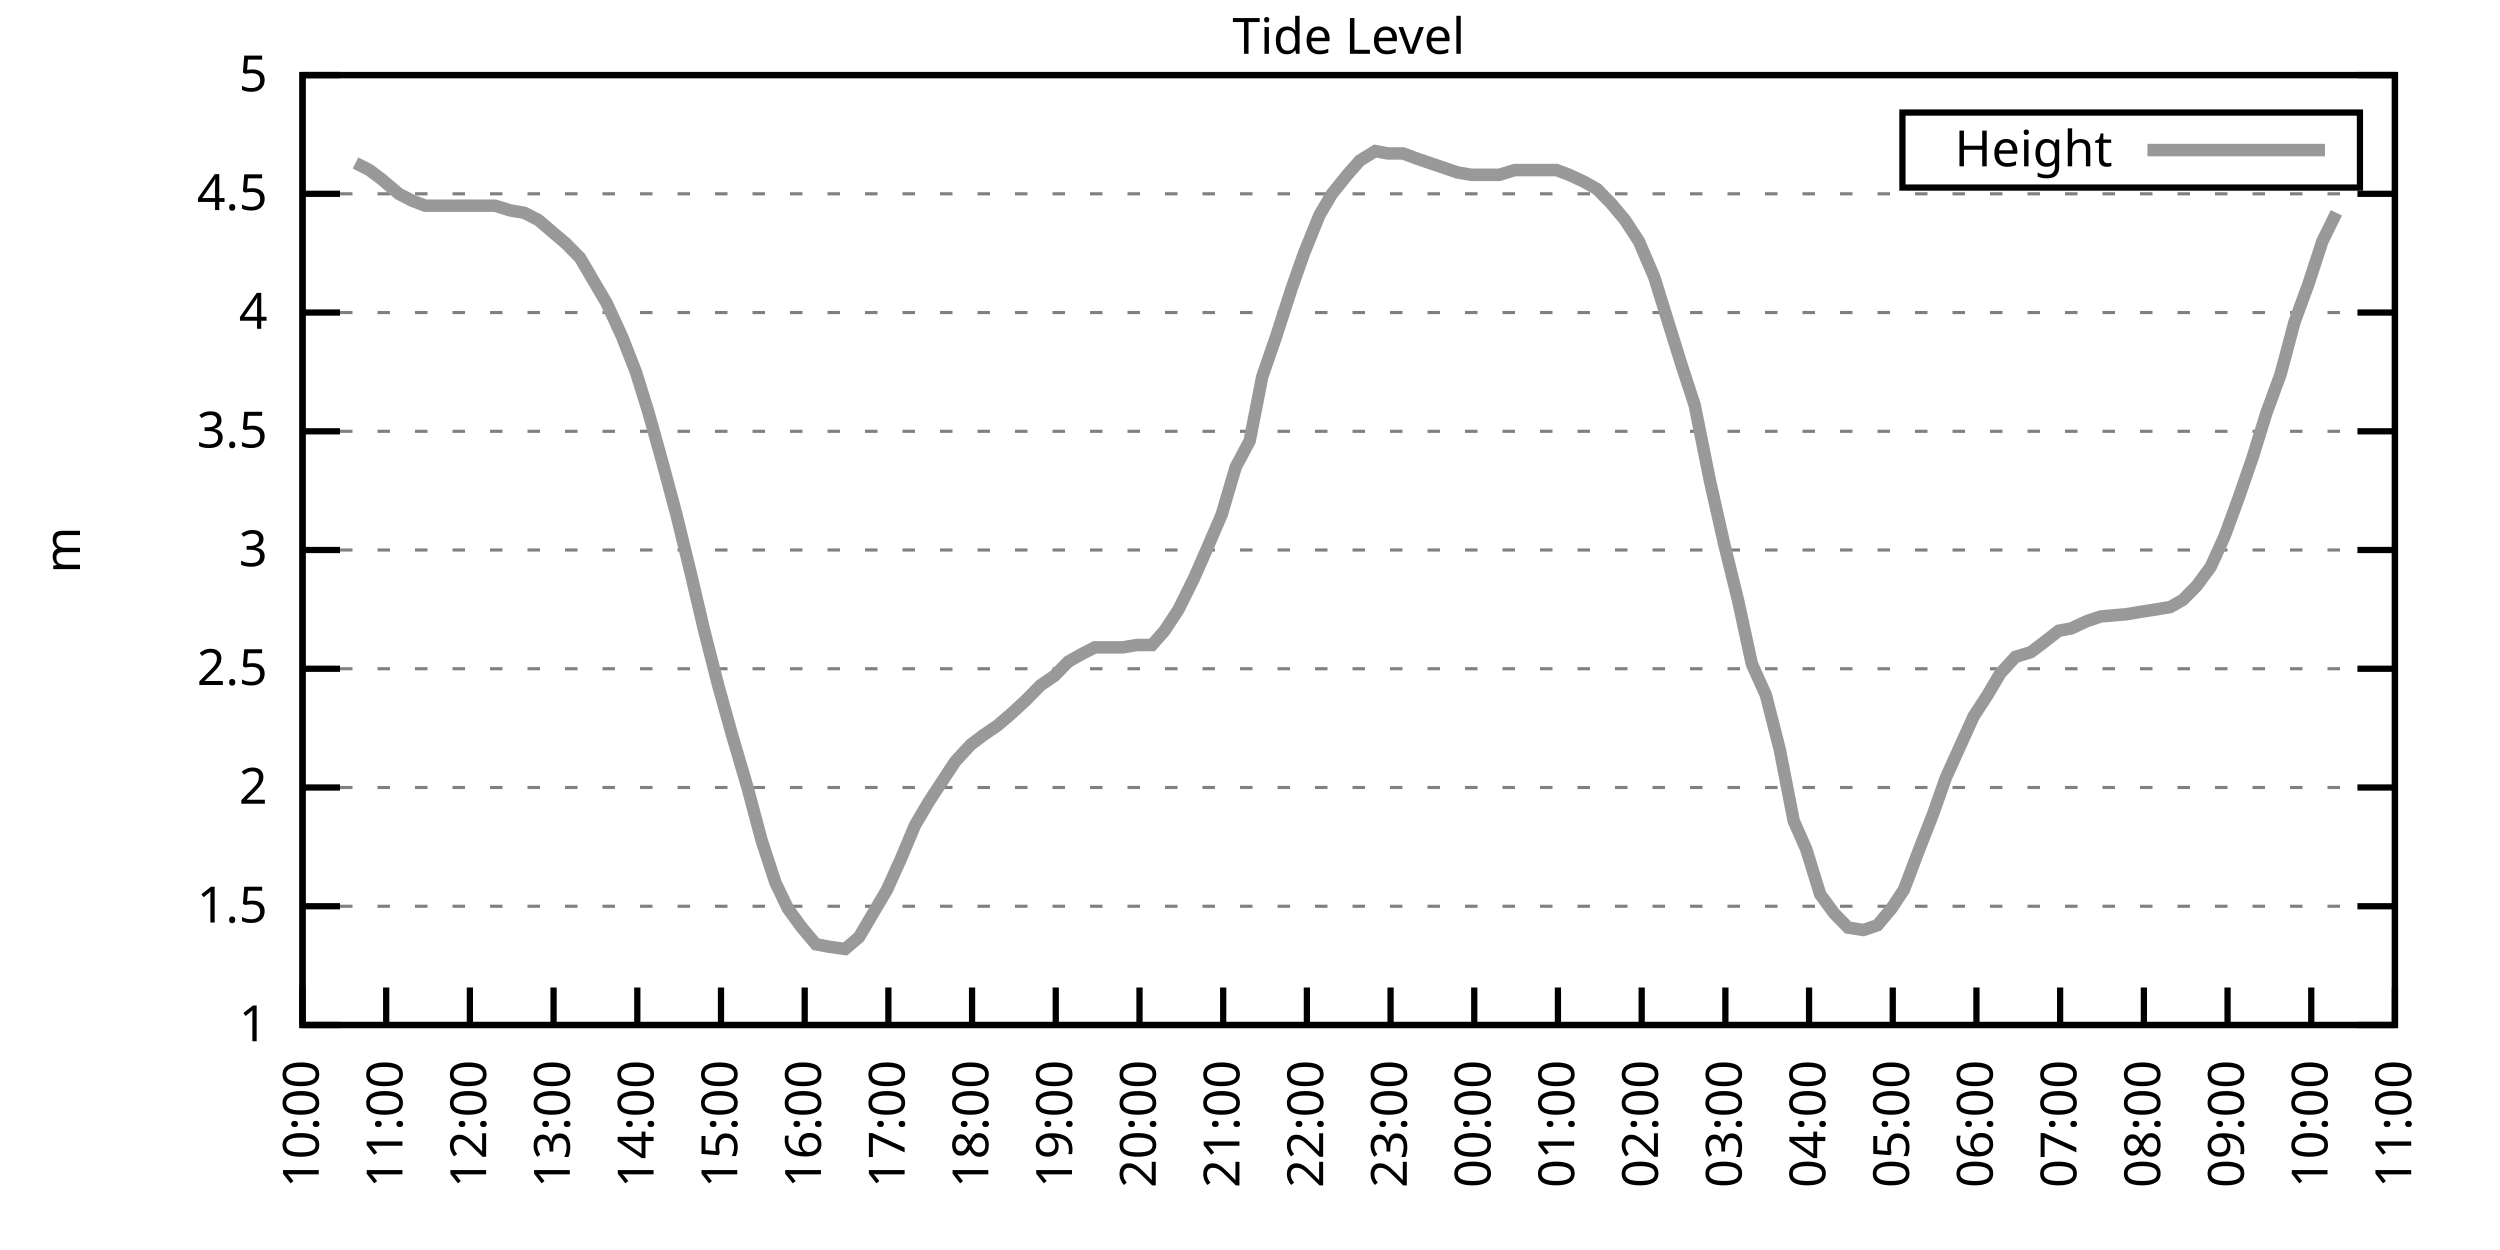
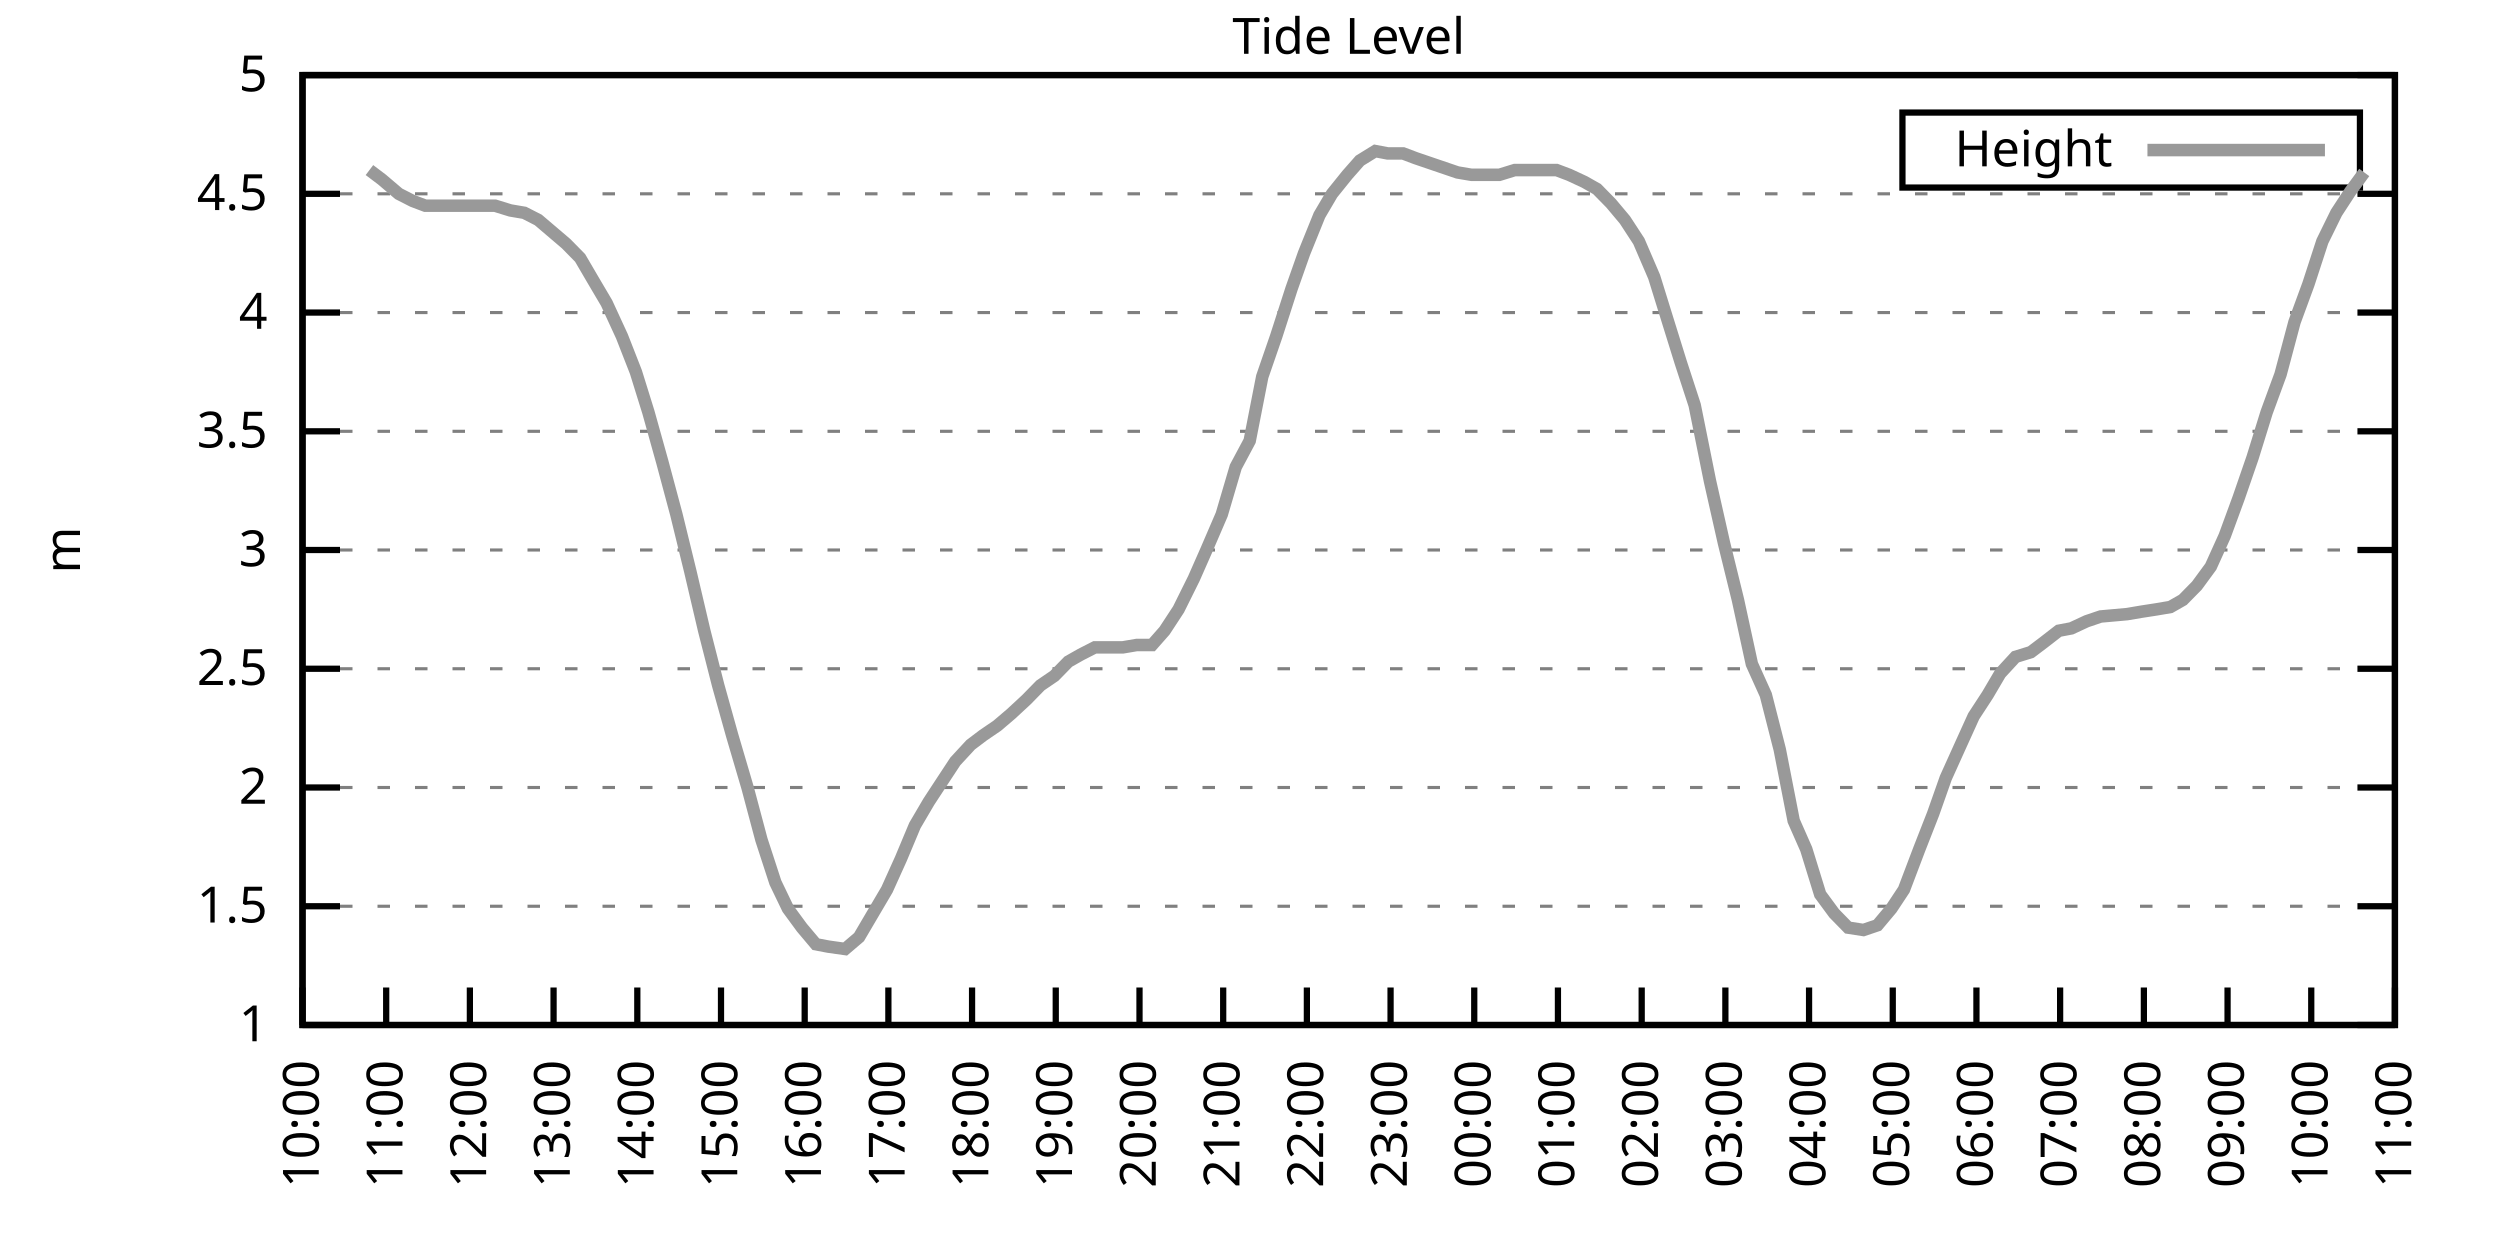
<svg xmlns="http://www.w3.org/2000/svg" xmlns:xlink="http://www.w3.org/1999/xlink" width="400" height="200" viewBox="0 0 400 200">
  <g id="gnuplot_canvas">
    <rect x="0" y="0" width="400" height="200" fill="none" />
    <defs>
      <circle id="gpDot" r="0.5" stroke-width="0.5" stroke="currentColor" />
      <path id="gpPt0" stroke-width="0.333" stroke="currentColor" d="M-1,0 h2 M0,-1 v2" />
      <path id="gpPt1" stroke-width="0.333" stroke="currentColor" d="M-1,-1 L1,1 M1,-1 L-1,1" />
      <path id="gpPt2" stroke-width="0.333" stroke="currentColor" d="M-1,0 L1,0 M0,-1 L0,1 M-1,-1 L1,1 M-1,1 L1,-1" />
      <rect id="gpPt3" stroke-width="0.333" stroke="currentColor" x="-1" y="-1" width="2" height="2" />
      <rect id="gpPt4" stroke-width="0.333" stroke="currentColor" fill="currentColor" x="-1" y="-1" width="2" height="2" />
      <circle id="gpPt5" stroke-width="0.333" stroke="currentColor" cx="0" cy="0" r="1" />
      <use xlink:href="#gpPt5" id="gpPt6" fill="currentColor" stroke="none" />
      <path id="gpPt7" stroke-width="0.333" stroke="currentColor" d="M0,-1.33 L-1.33,0.67 L1.33,0.67 z" />
      <use xlink:href="#gpPt7" id="gpPt8" fill="currentColor" stroke="none" />
      <use xlink:href="#gpPt7" id="gpPt9" stroke="currentColor" transform="rotate(180)" />
      <use xlink:href="#gpPt9" id="gpPt10" fill="currentColor" stroke="none" />
      <use xlink:href="#gpPt3" id="gpPt11" stroke="currentColor" transform="rotate(45)" />
      <use xlink:href="#gpPt11" id="gpPt12" fill="currentColor" stroke="none" />
      <path id="gpPt13" stroke-width="0.333" stroke="currentColor" d="M0,1.330 L1.265,0.411 L0.782,-1.067 L-0.782,-1.076 L-1.265,0.411 z" />
      <use xlink:href="#gpPt13" id="gpPt14" fill="currentColor" stroke="none" />
      <filter id="textbox" filterUnits="objectBoundingBox" x="0" y="0" height="1" width="1">
        <feFlood flood-color="white" flood-opacity="1" result="bgnd" />
        <feComposite in="SourceGraphic" in2="bgnd" operator="atop" />
      </filter>
      <filter id="greybox" filterUnits="objectBoundingBox" x="0" y="0" height="1" width="1">
        <feFlood flood-color="lightgrey" flood-opacity="1" result="grey" />
        <feComposite in="SourceGraphic" in2="grey" operator="atop" />
      </filter>
    </defs>
    <g fill="none" color="white" stroke="currentColor" stroke-width="1.00" stroke-linecap="butt" stroke-linejoin="miter">
</g>
    <g fill="none" color="black" stroke="currentColor" stroke-width="1.00" stroke-linecap="butt" stroke-linejoin="miter">
      <g stroke="none" shape-rendering="crispEdges">
        <polygon fill="rgb(255, 255, 255)" points="48.40,164.00 383.18,164.00 383.18,12.02 48.40,12.02 " />
      </g>
    </g>
    <g fill="none" color="black" stroke="currentColor" stroke-width="1.00" stroke-linecap="butt" stroke-linejoin="miter">
</g>
    <g fill="none" color="black" stroke="black" stroke-width="0.50" stroke-linecap="butt" stroke-linejoin="miter">
</g>
    <g fill="none" color="gray" stroke="currentColor" stroke-width="0.50" stroke-linecap="butt" stroke-linejoin="miter">
      <path stroke="gray" stroke-dasharray="2,4" class="gridline" d="M48.40,164.00 L383.19,164.00  " />
    </g>
    <g fill="none" color="gray" stroke="gray" stroke-width="1.00" stroke-linecap="butt" stroke-linejoin="miter">
</g>
    <g fill="none" color="black" stroke="currentColor" stroke-width="1.00" stroke-linecap="butt" stroke-linejoin="miter">
      <path stroke="black" d="M48.40,164.00 L54.40,164.00 M383.19,164.00 L377.19,164.00  " />
      <g transform="translate(42.80,166.60)" stroke="none" fill="black" font-family="Sans" font-size="8.00" text-anchor="end">
        <text>
          <tspan font-family="Sans"> 1</tspan>
        </text>
      </g>
    </g>
    <g fill="none" color="black" stroke="currentColor" stroke-width="1.00" stroke-linecap="butt" stroke-linejoin="miter">
</g>
    <g fill="none" color="black" stroke="black" stroke-width="0.50" stroke-linecap="butt" stroke-linejoin="miter">
</g>
    <g fill="none" color="gray" stroke="currentColor" stroke-width="0.50" stroke-linecap="butt" stroke-linejoin="miter">
      <path stroke="gray" stroke-dasharray="2,4" class="gridline" d="M48.40,145.00 L383.19,145.00  " />
    </g>
    <g fill="none" color="gray" stroke="gray" stroke-width="1.00" stroke-linecap="butt" stroke-linejoin="miter">
</g>
    <g fill="none" color="black" stroke="currentColor" stroke-width="1.00" stroke-linecap="butt" stroke-linejoin="miter">
      <path stroke="black" d="M48.40,145.00 L54.40,145.00 M383.19,145.00 L377.19,145.00  " />
      <g transform="translate(42.80,147.60)" stroke="none" fill="black" font-family="Sans" font-size="8.00" text-anchor="end">
        <text>
          <tspan font-family="Sans"> 1.5</tspan>
        </text>
      </g>
    </g>
    <g fill="none" color="black" stroke="currentColor" stroke-width="1.00" stroke-linecap="butt" stroke-linejoin="miter">
</g>
    <g fill="none" color="black" stroke="black" stroke-width="0.50" stroke-linecap="butt" stroke-linejoin="miter">
</g>
    <g fill="none" color="gray" stroke="currentColor" stroke-width="0.50" stroke-linecap="butt" stroke-linejoin="miter">
      <path stroke="gray" stroke-dasharray="2,4" class="gridline" d="M48.40,126.00 L383.19,126.00  " />
    </g>
    <g fill="none" color="gray" stroke="gray" stroke-width="1.00" stroke-linecap="butt" stroke-linejoin="miter">
</g>
    <g fill="none" color="black" stroke="currentColor" stroke-width="1.00" stroke-linecap="butt" stroke-linejoin="miter">
      <path stroke="black" d="M48.40,126.00 L54.40,126.00 M383.19,126.00 L377.19,126.00  " />
      <g transform="translate(42.80,128.60)" stroke="none" fill="black" font-family="Sans" font-size="8.00" text-anchor="end">
        <text>
          <tspan font-family="Sans"> 2</tspan>
        </text>
      </g>
    </g>
    <g fill="none" color="black" stroke="currentColor" stroke-width="1.00" stroke-linecap="butt" stroke-linejoin="miter">
</g>
    <g fill="none" color="black" stroke="black" stroke-width="0.50" stroke-linecap="butt" stroke-linejoin="miter">
</g>
    <g fill="none" color="gray" stroke="currentColor" stroke-width="0.50" stroke-linecap="butt" stroke-linejoin="miter">
      <path stroke="gray" stroke-dasharray="2,4" class="gridline" d="M48.40,107.00 L383.19,107.00  " />
    </g>
    <g fill="none" color="gray" stroke="gray" stroke-width="1.00" stroke-linecap="butt" stroke-linejoin="miter">
</g>
    <g fill="none" color="black" stroke="currentColor" stroke-width="1.00" stroke-linecap="butt" stroke-linejoin="miter">
      <path stroke="black" d="M48.40,107.00 L54.40,107.00 M383.19,107.00 L377.19,107.00  " />
      <g transform="translate(42.80,109.60)" stroke="none" fill="black" font-family="Sans" font-size="8.00" text-anchor="end">
        <text>
          <tspan font-family="Sans"> 2.5</tspan>
        </text>
      </g>
    </g>
    <g fill="none" color="black" stroke="currentColor" stroke-width="1.00" stroke-linecap="butt" stroke-linejoin="miter">
</g>
    <g fill="none" color="black" stroke="black" stroke-width="0.50" stroke-linecap="butt" stroke-linejoin="miter">
</g>
    <g fill="none" color="gray" stroke="currentColor" stroke-width="0.50" stroke-linecap="butt" stroke-linejoin="miter">
      <path stroke="gray" stroke-dasharray="2,4" class="gridline" d="M48.40,88.00 L383.19,88.00  " />
    </g>
    <g fill="none" color="gray" stroke="gray" stroke-width="1.00" stroke-linecap="butt" stroke-linejoin="miter">
</g>
    <g fill="none" color="black" stroke="currentColor" stroke-width="1.00" stroke-linecap="butt" stroke-linejoin="miter">
      <path stroke="black" d="M48.40,88.00 L54.40,88.00 M383.19,88.00 L377.19,88.00  " />
      <g transform="translate(42.80,90.60)" stroke="none" fill="black" font-family="Sans" font-size="8.00" text-anchor="end">
        <text>
          <tspan font-family="Sans"> 3</tspan>
        </text>
      </g>
    </g>
    <g fill="none" color="black" stroke="currentColor" stroke-width="1.00" stroke-linecap="butt" stroke-linejoin="miter">
</g>
    <g fill="none" color="black" stroke="black" stroke-width="0.50" stroke-linecap="butt" stroke-linejoin="miter">
</g>
    <g fill="none" color="gray" stroke="currentColor" stroke-width="0.50" stroke-linecap="butt" stroke-linejoin="miter">
      <path stroke="gray" stroke-dasharray="2,4" class="gridline" d="M48.40,69.01 L383.19,69.01  " />
    </g>
    <g fill="none" color="gray" stroke="gray" stroke-width="1.00" stroke-linecap="butt" stroke-linejoin="miter">
</g>
    <g fill="none" color="black" stroke="currentColor" stroke-width="1.00" stroke-linecap="butt" stroke-linejoin="miter">
      <path stroke="black" d="M48.40,69.01 L54.40,69.01 M383.19,69.01 L377.19,69.01  " />
      <g transform="translate(42.80,71.61)" stroke="none" fill="black" font-family="Sans" font-size="8.00" text-anchor="end">
        <text>
          <tspan font-family="Sans"> 3.5</tspan>
        </text>
      </g>
    </g>
    <g fill="none" color="black" stroke="currentColor" stroke-width="1.00" stroke-linecap="butt" stroke-linejoin="miter">
</g>
    <g fill="none" color="black" stroke="black" stroke-width="0.50" stroke-linecap="butt" stroke-linejoin="miter">
</g>
    <g fill="none" color="gray" stroke="currentColor" stroke-width="0.50" stroke-linecap="butt" stroke-linejoin="miter">
      <path stroke="gray" stroke-dasharray="2,4" class="gridline" d="M48.40,50.01 L383.19,50.01  " />
    </g>
    <g fill="none" color="gray" stroke="gray" stroke-width="1.00" stroke-linecap="butt" stroke-linejoin="miter">
</g>
    <g fill="none" color="black" stroke="currentColor" stroke-width="1.00" stroke-linecap="butt" stroke-linejoin="miter">
      <path stroke="black" d="M48.40,50.01 L54.40,50.01 M383.19,50.01 L377.19,50.01  " />
      <g transform="translate(42.80,52.61)" stroke="none" fill="black" font-family="Sans" font-size="8.00" text-anchor="end">
        <text>
          <tspan font-family="Sans"> 4</tspan>
        </text>
      </g>
    </g>
    <g fill="none" color="black" stroke="currentColor" stroke-width="1.00" stroke-linecap="butt" stroke-linejoin="miter">
</g>
    <g fill="none" color="black" stroke="black" stroke-width="0.50" stroke-linecap="butt" stroke-linejoin="miter">
</g>
    <g fill="none" color="gray" stroke="currentColor" stroke-width="0.50" stroke-linecap="butt" stroke-linejoin="miter">
      <path stroke="gray" stroke-dasharray="2,4" class="gridline" d="M48.40,31.01 L383.19,31.01  " />
    </g>
    <g fill="none" color="gray" stroke="gray" stroke-width="1.00" stroke-linecap="butt" stroke-linejoin="miter">
</g>
    <g fill="none" color="black" stroke="currentColor" stroke-width="1.00" stroke-linecap="butt" stroke-linejoin="miter">
      <path stroke="black" d="M48.40,31.01 L54.40,31.01 M383.19,31.01 L377.19,31.01  " />
      <g transform="translate(42.80,33.61)" stroke="none" fill="black" font-family="Sans" font-size="8.00" text-anchor="end">
        <text>
          <tspan font-family="Sans"> 4.5</tspan>
        </text>
      </g>
    </g>
    <g fill="none" color="black" stroke="currentColor" stroke-width="1.00" stroke-linecap="butt" stroke-linejoin="miter">
</g>
    <g fill="none" color="black" stroke="black" stroke-width="0.50" stroke-linecap="butt" stroke-linejoin="miter">
</g>
    <g fill="none" color="gray" stroke="currentColor" stroke-width="0.50" stroke-linecap="butt" stroke-linejoin="miter">
      <path stroke="gray" stroke-dasharray="2,4" class="gridline" d="M48.40,12.01 L383.19,12.01  " />
    </g>
    <g fill="none" color="gray" stroke="gray" stroke-width="1.00" stroke-linecap="butt" stroke-linejoin="miter">
</g>
    <g fill="none" color="black" stroke="currentColor" stroke-width="1.00" stroke-linecap="butt" stroke-linejoin="miter">
      <path stroke="black" d="M48.40,12.01 L54.40,12.01 M383.19,12.01 L377.19,12.01  " />
      <g transform="translate(42.80,14.61)" stroke="none" fill="black" font-family="Sans" font-size="8.00" text-anchor="end">
        <text>
          <tspan font-family="Sans"> 5</tspan>
        </text>
      </g>
    </g>
    <g fill="none" color="black" stroke="currentColor" stroke-width="1.00" stroke-linecap="butt" stroke-linejoin="miter">
      <path stroke="black" d="M48.40,164.00 L48.40,158.00  " />
      <g transform="translate(51.00,169.60) rotate(270.00)" stroke="none" fill="black" font-family="Sans" font-size="8.00" text-anchor="end">
        <text>
          <tspan font-family="Sans">10:00</tspan>
        </text>
      </g>
    </g>
    <g fill="none" color="black" stroke="currentColor" stroke-width="1.00" stroke-linecap="butt" stroke-linejoin="miter">
      <path stroke="black" d="M61.79,164.00 L61.79,158.00  " />
      <g transform="translate(64.39,169.60) rotate(270.00)" stroke="none" fill="black" font-family="Sans" font-size="8.00" text-anchor="end">
        <text>
          <tspan font-family="Sans">11:00</tspan>
        </text>
      </g>
    </g>
    <g fill="none" color="black" stroke="currentColor" stroke-width="1.00" stroke-linecap="butt" stroke-linejoin="miter">
      <path stroke="black" d="M75.18,164.00 L75.18,158.00  " />
      <g transform="translate(77.78,169.60) rotate(270.00)" stroke="none" fill="black" font-family="Sans" font-size="8.00" text-anchor="end">
        <text>
          <tspan font-family="Sans">12:00</tspan>
        </text>
      </g>
    </g>
    <g fill="none" color="black" stroke="currentColor" stroke-width="1.00" stroke-linecap="butt" stroke-linejoin="miter">
      <path stroke="black" d="M88.57,164.00 L88.57,158.00  " />
      <g transform="translate(91.17,169.60) rotate(270.00)" stroke="none" fill="black" font-family="Sans" font-size="8.00" text-anchor="end">
        <text>
          <tspan font-family="Sans">13:00</tspan>
        </text>
      </g>
    </g>
    <g fill="none" color="black" stroke="currentColor" stroke-width="1.00" stroke-linecap="butt" stroke-linejoin="miter">
      <path stroke="black" d="M101.97,164.00 L101.97,158.00  " />
      <g transform="translate(104.57,169.60) rotate(270.00)" stroke="none" fill="black" font-family="Sans" font-size="8.00" text-anchor="end">
        <text>
          <tspan font-family="Sans">14:00</tspan>
        </text>
      </g>
    </g>
    <g fill="none" color="black" stroke="currentColor" stroke-width="1.00" stroke-linecap="butt" stroke-linejoin="miter">
      <path stroke="black" d="M115.36,164.00 L115.36,158.00  " />
      <g transform="translate(117.96,169.60) rotate(270.00)" stroke="none" fill="black" font-family="Sans" font-size="8.00" text-anchor="end">
        <text>
          <tspan font-family="Sans">15:00</tspan>
        </text>
      </g>
    </g>
    <g fill="none" color="black" stroke="currentColor" stroke-width="1.00" stroke-linecap="butt" stroke-linejoin="miter">
      <path stroke="black" d="M128.75,164.00 L128.75,158.00  " />
      <g transform="translate(131.35,169.60) rotate(270.00)" stroke="none" fill="black" font-family="Sans" font-size="8.00" text-anchor="end">
        <text>
          <tspan font-family="Sans">16:00</tspan>
        </text>
      </g>
    </g>
    <g fill="none" color="black" stroke="currentColor" stroke-width="1.00" stroke-linecap="butt" stroke-linejoin="miter">
      <path stroke="black" d="M142.14,164.00 L142.14,158.00  " />
      <g transform="translate(144.74,169.60) rotate(270.00)" stroke="none" fill="black" font-family="Sans" font-size="8.00" text-anchor="end">
        <text>
          <tspan font-family="Sans">17:00</tspan>
        </text>
      </g>
    </g>
    <g fill="none" color="black" stroke="currentColor" stroke-width="1.00" stroke-linecap="butt" stroke-linejoin="miter">
      <path stroke="black" d="M155.53,164.00 L155.53,158.00  " />
      <g transform="translate(158.13,169.60) rotate(270.00)" stroke="none" fill="black" font-family="Sans" font-size="8.00" text-anchor="end">
        <text>
          <tspan font-family="Sans">18:00</tspan>
        </text>
      </g>
    </g>
    <g fill="none" color="black" stroke="currentColor" stroke-width="1.00" stroke-linecap="butt" stroke-linejoin="miter">
      <path stroke="black" d="M168.92,164.00 L168.92,158.00  " />
      <g transform="translate(171.52,169.60) rotate(270.00)" stroke="none" fill="black" font-family="Sans" font-size="8.00" text-anchor="end">
        <text>
          <tspan font-family="Sans">19:00</tspan>
        </text>
      </g>
    </g>
    <g fill="none" color="black" stroke="currentColor" stroke-width="1.00" stroke-linecap="butt" stroke-linejoin="miter">
      <path stroke="black" d="M182.32,164.00 L182.32,158.00  " />
      <g transform="translate(184.92,169.60) rotate(270.00)" stroke="none" fill="black" font-family="Sans" font-size="8.00" text-anchor="end">
        <text>
          <tspan font-family="Sans">20:00</tspan>
        </text>
      </g>
    </g>
    <g fill="none" color="black" stroke="currentColor" stroke-width="1.00" stroke-linecap="butt" stroke-linejoin="miter">
      <path stroke="black" d="M195.71,164.00 L195.71,158.00  " />
      <g transform="translate(198.31,169.60) rotate(270.00)" stroke="none" fill="black" font-family="Sans" font-size="8.00" text-anchor="end">
        <text>
          <tspan font-family="Sans">21:00</tspan>
        </text>
      </g>
    </g>
    <g fill="none" color="black" stroke="currentColor" stroke-width="1.00" stroke-linecap="butt" stroke-linejoin="miter">
      <path stroke="black" d="M209.10,164.00 L209.10,158.00  " />
      <g transform="translate(211.70,169.60) rotate(270.00)" stroke="none" fill="black" font-family="Sans" font-size="8.00" text-anchor="end">
        <text>
          <tspan font-family="Sans">22:00</tspan>
        </text>
      </g>
    </g>
    <g fill="none" color="black" stroke="currentColor" stroke-width="1.00" stroke-linecap="butt" stroke-linejoin="miter">
      <path stroke="black" d="M222.49,164.00 L222.49,158.00  " />
      <g transform="translate(225.09,169.60) rotate(270.00)" stroke="none" fill="black" font-family="Sans" font-size="8.00" text-anchor="end">
        <text>
          <tspan font-family="Sans">23:00</tspan>
        </text>
      </g>
    </g>
    <g fill="none" color="black" stroke="currentColor" stroke-width="1.00" stroke-linecap="butt" stroke-linejoin="miter">
      <path stroke="black" d="M235.88,164.00 L235.88,158.00  " />
      <g transform="translate(238.48,169.60) rotate(270.00)" stroke="none" fill="black" font-family="Sans" font-size="8.00" text-anchor="end">
        <text>
          <tspan font-family="Sans">00:00</tspan>
        </text>
      </g>
    </g>
    <g fill="none" color="black" stroke="currentColor" stroke-width="1.00" stroke-linecap="butt" stroke-linejoin="miter">
      <path stroke="black" d="M249.27,164.00 L249.27,158.00  " />
      <g transform="translate(251.87,169.60) rotate(270.00)" stroke="none" fill="black" font-family="Sans" font-size="8.00" text-anchor="end">
        <text>
          <tspan font-family="Sans">01:00</tspan>
        </text>
      </g>
    </g>
    <g fill="none" color="black" stroke="currentColor" stroke-width="1.00" stroke-linecap="butt" stroke-linejoin="miter">
      <path stroke="black" d="M262.67,164.00 L262.67,158.00  " />
      <g transform="translate(265.27,169.60) rotate(270.00)" stroke="none" fill="black" font-family="Sans" font-size="8.00" text-anchor="end">
        <text>
          <tspan font-family="Sans">02:00</tspan>
        </text>
      </g>
    </g>
    <g fill="none" color="black" stroke="currentColor" stroke-width="1.00" stroke-linecap="butt" stroke-linejoin="miter">
      <path stroke="black" d="M276.06,164.00 L276.06,158.00  " />
      <g transform="translate(278.66,169.60) rotate(270.00)" stroke="none" fill="black" font-family="Sans" font-size="8.00" text-anchor="end">
        <text>
          <tspan font-family="Sans">03:00</tspan>
        </text>
      </g>
    </g>
    <g fill="none" color="black" stroke="currentColor" stroke-width="1.00" stroke-linecap="butt" stroke-linejoin="miter">
      <path stroke="black" d="M289.45,164.00 L289.45,158.00  " />
      <g transform="translate(292.05,169.60) rotate(270.00)" stroke="none" fill="black" font-family="Sans" font-size="8.00" text-anchor="end">
        <text>
          <tspan font-family="Sans">04:00</tspan>
        </text>
      </g>
    </g>
    <g fill="none" color="black" stroke="currentColor" stroke-width="1.00" stroke-linecap="butt" stroke-linejoin="miter">
      <path stroke="black" d="M302.84,164.00 L302.84,158.00  " />
      <g transform="translate(305.44,169.60) rotate(270.00)" stroke="none" fill="black" font-family="Sans" font-size="8.00" text-anchor="end">
        <text>
          <tspan font-family="Sans">05:00</tspan>
        </text>
      </g>
    </g>
    <g fill="none" color="black" stroke="currentColor" stroke-width="1.00" stroke-linecap="butt" stroke-linejoin="miter">
      <path stroke="black" d="M316.23,164.00 L316.23,158.00  " />
      <g transform="translate(318.83,169.60) rotate(270.00)" stroke="none" fill="black" font-family="Sans" font-size="8.00" text-anchor="end">
        <text>
          <tspan font-family="Sans">06:00</tspan>
        </text>
      </g>
    </g>
    <g fill="none" color="black" stroke="currentColor" stroke-width="1.00" stroke-linecap="butt" stroke-linejoin="miter">
      <path stroke="black" d="M329.62,164.00 L329.62,158.00  " />
      <g transform="translate(332.22,169.60) rotate(270.00)" stroke="none" fill="black" font-family="Sans" font-size="8.00" text-anchor="end">
        <text>
          <tspan font-family="Sans">07:00</tspan>
        </text>
      </g>
    </g>
    <g fill="none" color="black" stroke="currentColor" stroke-width="1.00" stroke-linecap="butt" stroke-linejoin="miter">
      <path stroke="black" d="M343.02,164.00 L343.02,158.00  " />
      <g transform="translate(345.62,169.60) rotate(270.00)" stroke="none" fill="black" font-family="Sans" font-size="8.00" text-anchor="end">
        <text>
          <tspan font-family="Sans">08:00</tspan>
        </text>
      </g>
    </g>
    <g fill="none" color="black" stroke="currentColor" stroke-width="1.00" stroke-linecap="butt" stroke-linejoin="miter">
      <path stroke="black" d="M356.41,164.00 L356.41,158.00  " />
      <g transform="translate(359.01,169.60) rotate(270.00)" stroke="none" fill="black" font-family="Sans" font-size="8.00" text-anchor="end">
        <text>
          <tspan font-family="Sans">09:00</tspan>
        </text>
      </g>
    </g>
    <g fill="none" color="black" stroke="currentColor" stroke-width="1.00" stroke-linecap="butt" stroke-linejoin="miter">
      <path stroke="black" d="M369.80,164.00 L369.80,158.00  " />
      <g transform="translate(372.40,169.60) rotate(270.00)" stroke="none" fill="black" font-family="Sans" font-size="8.00" text-anchor="end">
        <text>
          <tspan font-family="Sans">10:00</tspan>
        </text>
      </g>
    </g>
    <g fill="none" color="black" stroke="currentColor" stroke-width="1.00" stroke-linecap="butt" stroke-linejoin="miter">
      <path stroke="black" d="M383.19,164.00 L383.19,158.00  " />
      <g transform="translate(385.79,169.60) rotate(270.00)" stroke="none" fill="black" font-family="Sans" font-size="8.00" text-anchor="end">
        <text>
          <tspan font-family="Sans">11:00</tspan>
        </text>
      </g>
    </g>
    <g fill="none" color="black" stroke="currentColor" stroke-width="1.00" stroke-linecap="butt" stroke-linejoin="miter">
</g>
    <g fill="none" color="black" stroke="currentColor" stroke-width="1.00" stroke-linecap="butt" stroke-linejoin="miter">
      <path stroke="black" d="M48.40,12.01 L48.40,164.00 L383.19,164.00 L383.19,12.01 L48.40,12.01 Z  " />
    </g>
    <g fill="none" color="black" stroke="currentColor" stroke-width="1.00" stroke-linecap="butt" stroke-linejoin="miter">
</g>
    <g fill="none" color="black" stroke="currentColor" stroke-width="1.00" stroke-linecap="butt" stroke-linejoin="miter">
      <path stroke="black" d="M304.39,30.01 L304.39,18.01 L377.59,18.01 L377.59,30.01 L304.39,30.01 Z  " />
    </g>
    <g id="Tide_level_plot_1">
      <g fill="none" color="white" stroke="black" stroke-width="2.00" stroke-linecap="butt" stroke-linejoin="miter">
</g>
      <g fill="none" color="black" stroke="currentColor" stroke-width="2.00" stroke-linecap="butt" stroke-linejoin="miter">
        <g transform="translate(337.99,26.61)" stroke="none" fill="black" font-family="Sans" font-size="8.00" text-anchor="end">
          <text>
            <tspan font-family="Sans">Height</tspan>
          </text>
        </g>
      </g>
      <g fill="none" color="black" stroke="currentColor" stroke-width="2.00" stroke-linecap="butt" stroke-linejoin="miter">
-         <path stroke="rgb(153, 153, 153)" d="M343.59,24.01 L371.99,24.01 M56.88,26.07 L59.11,27.21 L61.12,28.73 L63.80,31.01 L66.03,32.15 L68.04,32.91   L70.27,32.91 L72.50,32.91 L74.51,32.91 L77.19,32.91 L79.20,32.91 L81.66,33.67 L83.89,34.05 L86.12,35.19   L88.35,37.09 L90.58,38.99 L92.82,41.27 L94.82,44.69 L97.06,48.49 L99.51,53.81 L101.74,59.51 L103.75,65.97   L105.98,73.95 L108.22,82.31 L110.45,91.42 L112.68,100.92 L114.91,109.66 L117.14,117.64 L119.60,126.00 L121.83,134.36   L124.06,141.20 L126.07,145.38 L128.30,148.42 L130.54,151.08 L132.54,151.46 L135.22,151.84 L137.45,149.94 L139.46,146.52   L141.92,142.34 L144.15,137.40 L146.38,132.08 L148.61,128.28 L150.85,124.86 L152.85,121.82 L155.31,119.16 L157.32,117.64   L159.55,116.12 L161.78,114.22 L164.24,111.94 L166.47,109.66 L168.70,108.14 L170.93,105.86 L172.94,104.72 L175.17,103.58   L177.41,103.58 L179.64,103.58 L181.87,103.20 L184.32,103.20 L186.33,100.92 L188.57,97.50 L191.02,92.56 L193.03,88.00   L195.48,82.31 L197.72,74.71 L199.95,70.53 L201.96,60.27 L204.19,53.81 L206.64,46.21 L208.65,40.51 L211.11,34.43   L213.12,31.01 L215.57,27.97 L217.58,25.69 L220.04,24.17 L222.04,24.55 L224.50,24.55 L226.51,25.31 L228.74,26.07   L230.97,26.83 L233.20,27.59 L235.44,27.97 L237.67,27.97 L239.90,27.97 L242.36,27.21 L244.36,27.21 L246.82,27.21   L249.05,27.21 L251.06,27.97 L253.51,29.11 L255.52,30.25 L257.76,32.53 L259.99,35.19 L262.22,38.61 L264.67,44.31   L266.91,51.53 L268.92,57.99 L271.15,64.83 L273.60,76.99 L275.83,86.87 L278.07,95.98 L280.30,106.24 L282.53,111.18   L284.76,119.92 L286.99,131.32 L289.00,135.88 L291.23,143.10 L293.47,146.14 L295.70,148.42 L298.15,148.80 L300.39,148.04   L302.62,145.38 L304.63,142.34 L307.08,135.88 L309.31,130.18 L311.32,124.48 L313.55,119.54 L315.79,114.60 L318.02,111.18   L320.03,107.76 L322.48,105.10 L324.94,104.34 L326.95,102.82 L329.40,100.92 L331.41,100.54 L333.86,99.40 L336.10,98.64   L340.34,98.26 L342.57,97.88 L345.02,97.50 L347.26,97.12 L349.26,95.98 L351.50,93.70 L353.73,90.66 L355.96,85.73   L358.19,79.65 L360.42,73.19 L362.66,65.97 L364.89,59.89 L367.12,51.53 L369.35,45.45 L371.58,38.61 L373.82,34.05    " />
+         <path stroke="rgb(153, 153, 153)" d="M343.59,24.01 L371.99,24.01 M59.11,27.21 L61.12,28.73 L63.80,31.01 L66.03,32.15 L68.04,32.91 L70.27,32.91   L72.50,32.91 L74.51,32.91 L77.19,32.91 L79.20,32.91 L81.66,33.67 L83.89,34.05 L86.12,35.19 L88.35,37.09   L90.58,38.99 L92.82,41.27 L94.82,44.69 L97.06,48.49 L99.51,53.81 L101.74,59.51 L103.75,65.97 L105.98,73.95   L108.22,82.31 L110.45,91.42 L112.68,100.92 L114.91,109.66 L117.14,117.64 L119.60,126.00 L121.83,134.36 L124.06,141.20   L126.07,145.38 L128.30,148.42 L130.54,151.08 L132.54,151.46 L135.22,151.84 L137.45,149.94 L139.46,146.52 L141.92,142.34   L144.15,137.40 L146.38,132.08 L148.61,128.28 L150.85,124.86 L152.85,121.82 L155.31,119.16 L157.32,117.64 L159.55,116.12   L161.78,114.22 L164.24,111.94 L166.47,109.66 L168.70,108.14 L170.93,105.86 L172.94,104.72 L175.17,103.58 L177.41,103.58   L179.64,103.58 L181.87,103.20 L184.32,103.20 L186.33,100.92 L188.57,97.50 L191.02,92.56 L193.03,88.00 L195.48,82.31   L197.72,74.71 L199.95,70.53 L201.96,60.27 L204.19,53.81 L206.64,46.21 L208.65,40.51 L211.11,34.43 L213.12,31.01   L215.57,27.97 L217.58,25.69 L220.04,24.17 L222.04,24.55 L224.50,24.55 L226.51,25.31 L228.74,26.07 L230.97,26.83   L233.20,27.59 L235.44,27.97 L237.67,27.97 L239.90,27.97 L242.36,27.21 L244.36,27.21 L246.82,27.21 L249.05,27.21   L251.06,27.97 L253.51,29.11 L255.52,30.25 L257.76,32.53 L259.99,35.19 L262.22,38.61 L264.67,44.31 L266.91,51.53   L268.92,57.99 L271.15,64.83 L273.60,76.99 L275.83,86.87 L278.07,95.98 L280.30,106.24 L282.53,111.18 L284.76,119.92   L286.99,131.32 L289.00,135.88 L291.23,143.10 L293.47,146.14 L295.70,148.42 L298.15,148.80 L300.39,148.04 L302.62,145.38   L304.63,142.34 L307.08,135.88 L309.31,130.18 L311.32,124.48 L313.55,119.54 L315.79,114.60 L318.02,111.18 L320.03,107.76   L322.48,105.10 L324.94,104.34 L326.95,102.82 L329.40,100.92 L331.41,100.54 L333.86,99.40 L336.10,98.64 L340.34,98.26   L342.57,97.88 L345.02,97.50 L347.26,97.12 L349.26,95.98 L351.50,93.70 L353.73,90.66 L355.96,85.73 L358.19,79.65   L360.42,73.19 L362.66,65.97 L364.89,59.89 L367.12,51.53 L369.35,45.45 L371.58,38.61 L373.82,34.05 L376.05,30.63   L378.28,27.59  " />
      </g>
    </g>
    <g fill="none" color="black" stroke="currentColor" stroke-width="2.00" stroke-linecap="butt" stroke-linejoin="miter">
</g>
    <g fill="none" color="black" stroke="black" stroke-width="1.00" stroke-linecap="butt" stroke-linejoin="miter">
</g>
    <g fill="none" color="black" stroke="currentColor" stroke-width="1.00" stroke-linecap="butt" stroke-linejoin="miter">
      <path stroke="black" d="M48.40,12.01 L48.40,164.00 L383.19,164.00 L383.19,12.01 L48.40,12.01 Z  " />
      <g transform="translate(12.80,88.01) rotate(270.00)" stroke="none" fill="black" font-family="Sans" font-size="8.00" text-anchor="middle">
        <text>
          <tspan font-family="Sans">m</tspan>
        </text>
      </g>
    </g>
    <g fill="none" color="black" stroke="currentColor" stroke-width="1.00" stroke-linecap="butt" stroke-linejoin="miter">
</g>
    <g fill="none" color="black" stroke="currentColor" stroke-width="1.00" stroke-linecap="butt" stroke-linejoin="miter">
      <g transform="translate(215.79,8.61)" stroke="none" fill="black" font-family="Sans" font-size="8.00" text-anchor="middle">
        <text>
          <tspan font-family="Sans">Tide Level</tspan>
        </text>
      </g>
    </g>
    <g fill="none" color="black" stroke="currentColor" stroke-width="1.00" stroke-linecap="butt" stroke-linejoin="miter">
</g>
  </g>
</svg>
